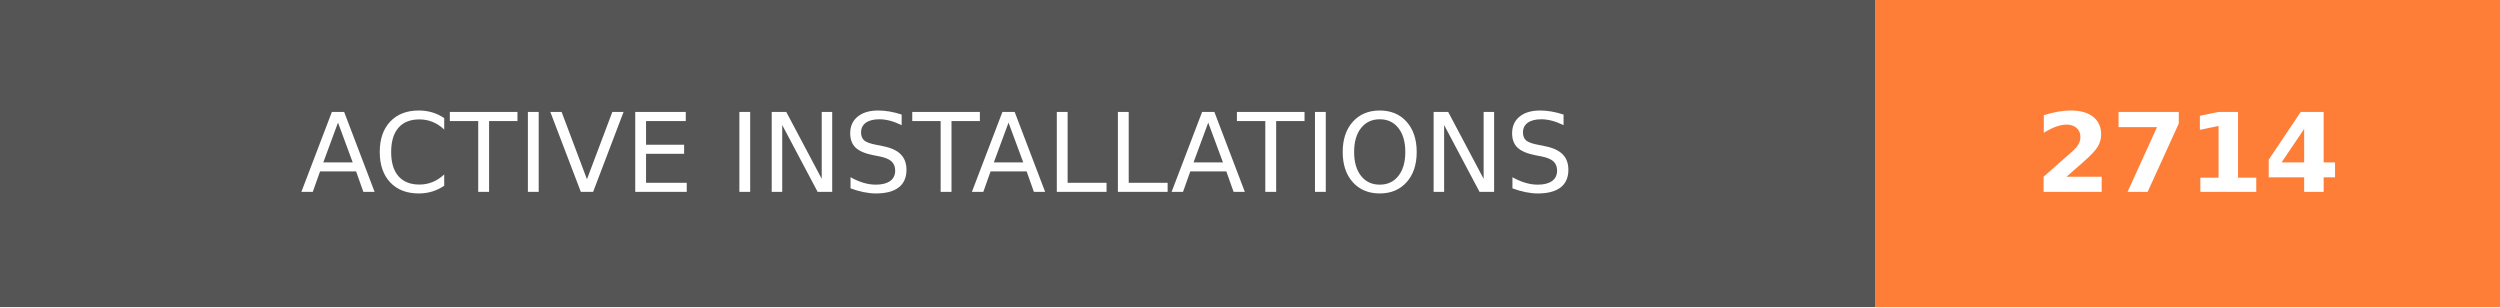
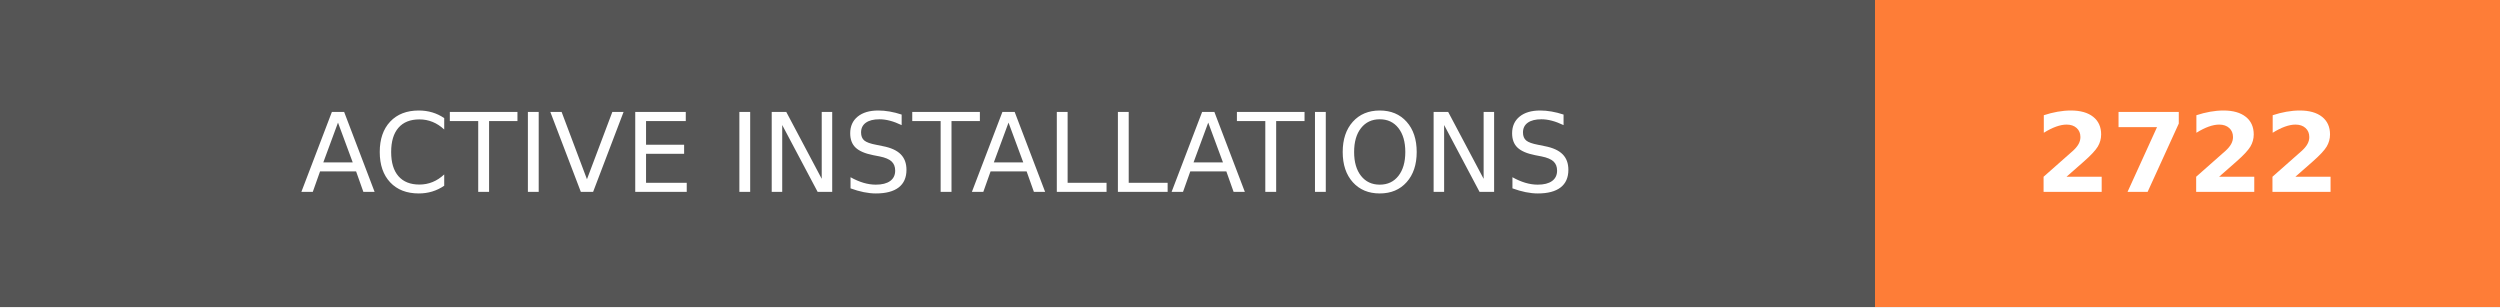
- <svg xmlns="http://www.w3.org/2000/svg" width="228" height="28" role="img" aria-label="ACTIVE INSTALLATIONS: 2714">
+ <svg xmlns="http://www.w3.org/2000/svg" width="228" height="28" role="img" aria-label="ACTIVE INSTALLATIONS: 2722">
  <g shape-rendering="crispEdges">
    <rect width="171" height="28" fill="#555" />
    <rect x="171" width="57" height="28" fill="#fe7d37" />
  </g>
  <g fill="#fff" text-anchor="middle" font-family="Verdana,Geneva,DejaVu Sans,sans-serif" text-rendering="geometricPrecision" font-size="100">
    <text transform="scale(.1)" x="855" y="175" textLength="1470" fill="#fff">ACTIVE INSTALLATIONS</text>
-     <text transform="scale(.1)" x="1995" y="175" textLength="330" fill="#fff" font-weight="bold">2714</text>
+     <text transform="scale(.1)" x="1995" y="175" textLength="330" fill="#fff" font-weight="bold">2722</text>
  </g>
</svg>
